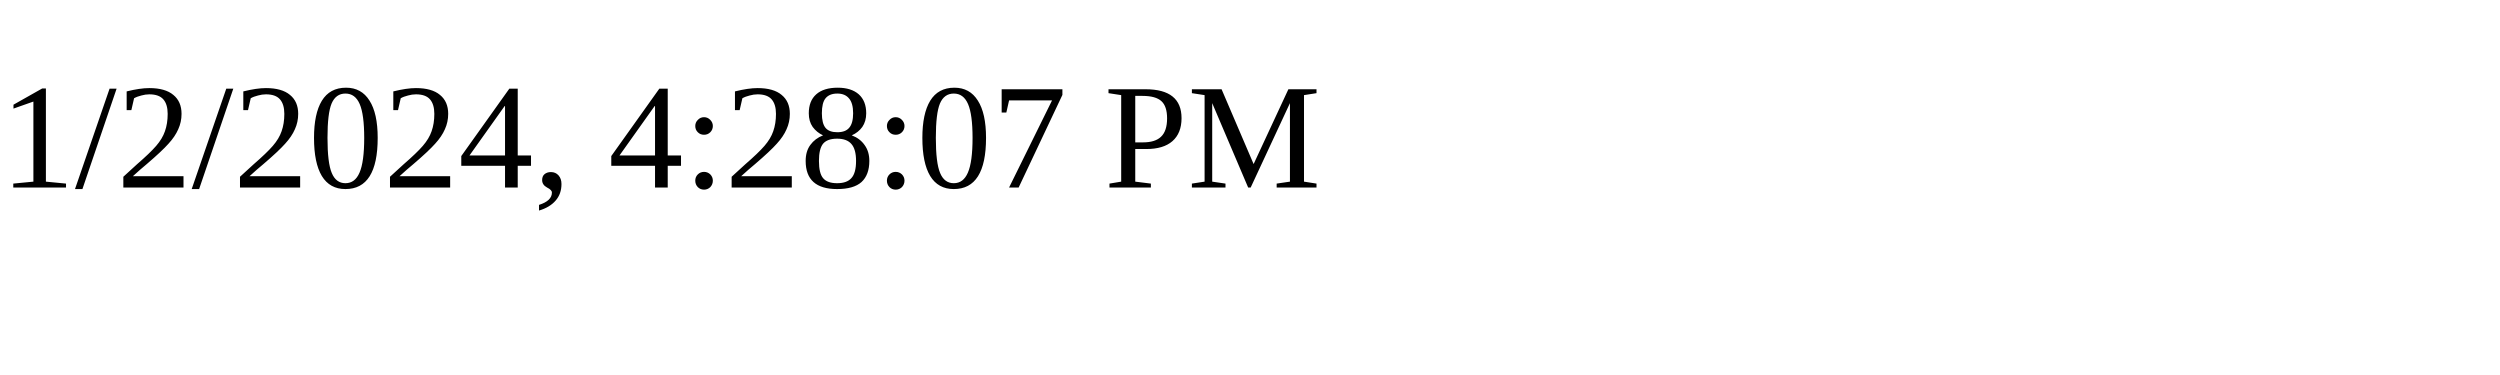
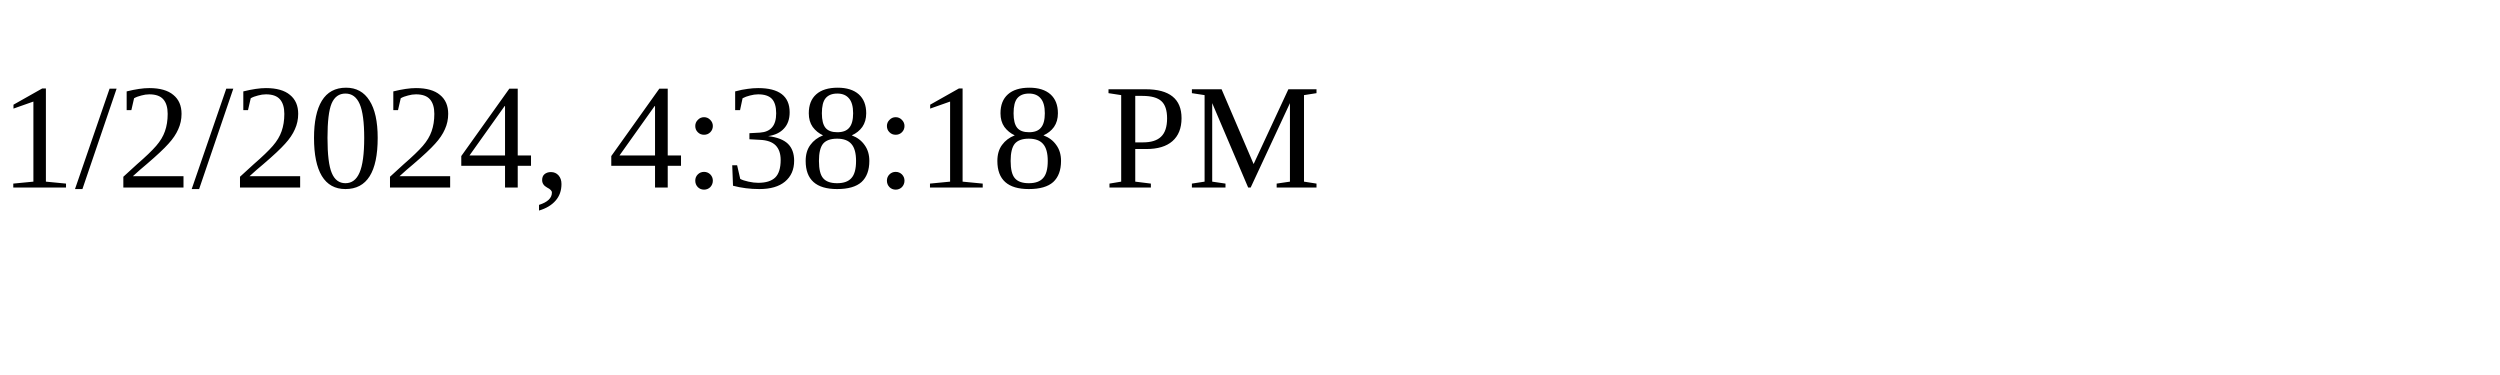
<svg xmlns="http://www.w3.org/2000/svg" height="30" width="200">
-   <text x="0" y="15">1/2/2024, 4:28:07 PM</text>
+   <text x="0" y="15">1/2/2024, 4:38:18 PM</text>
</svg>
